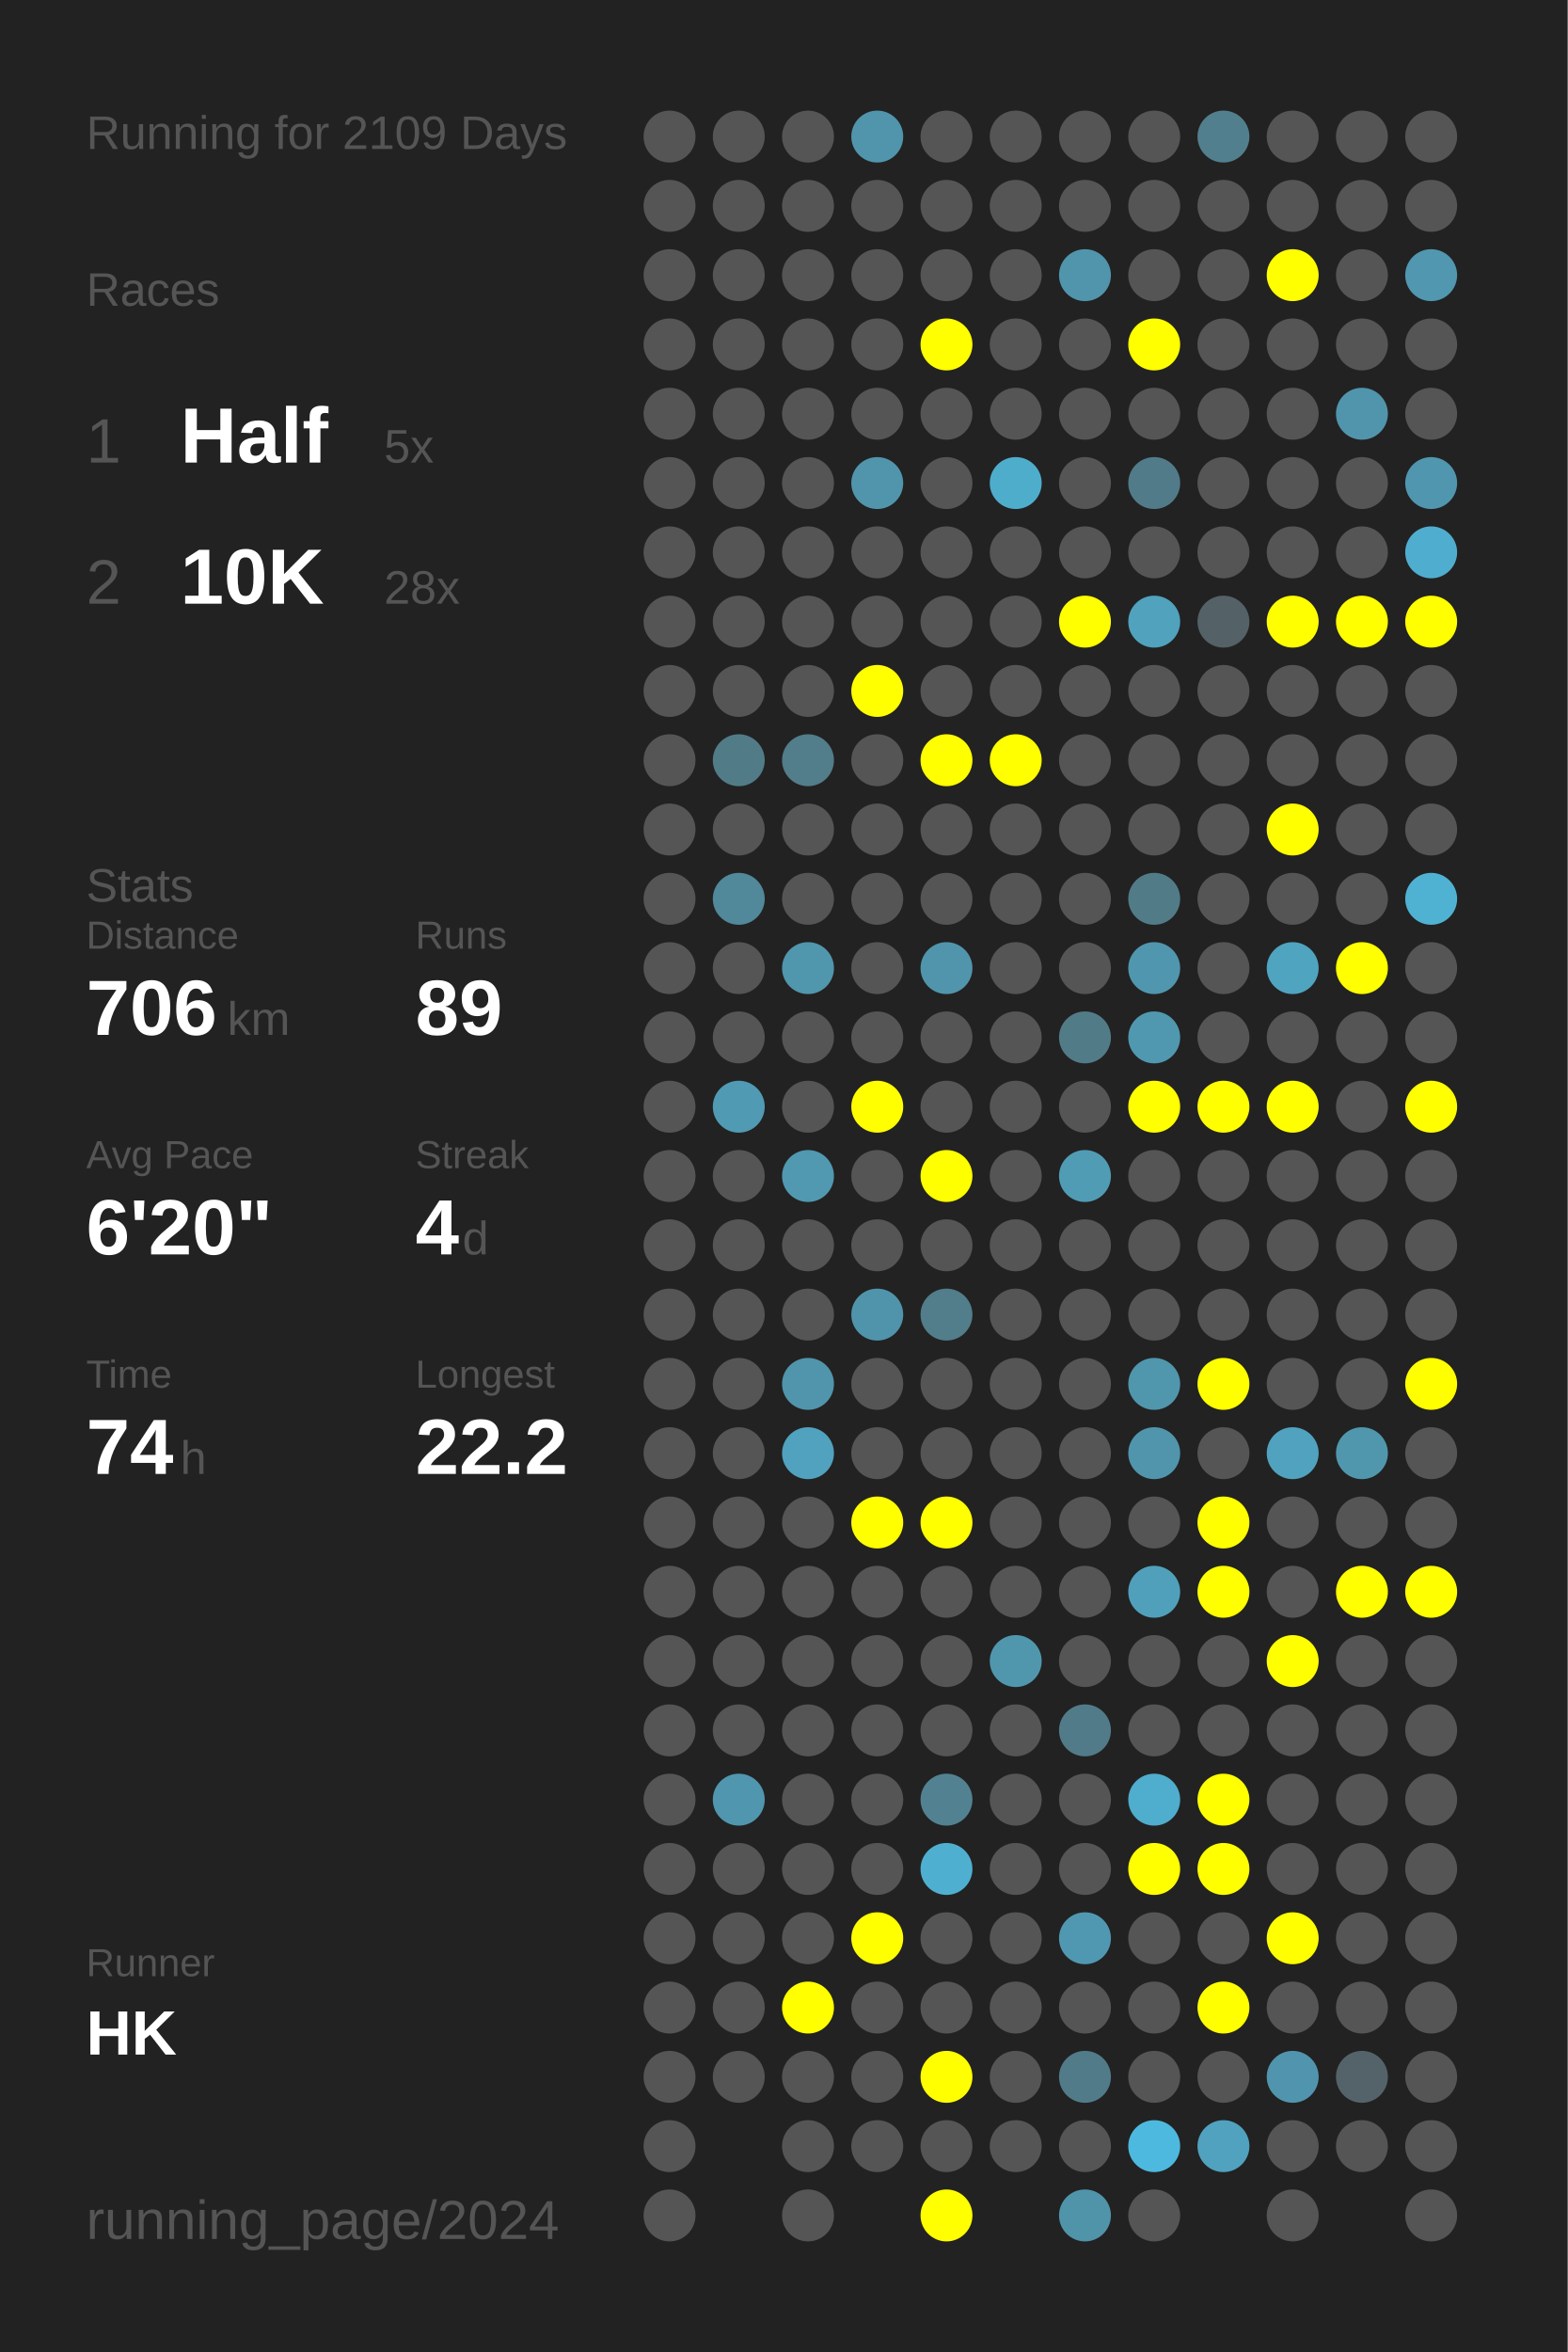
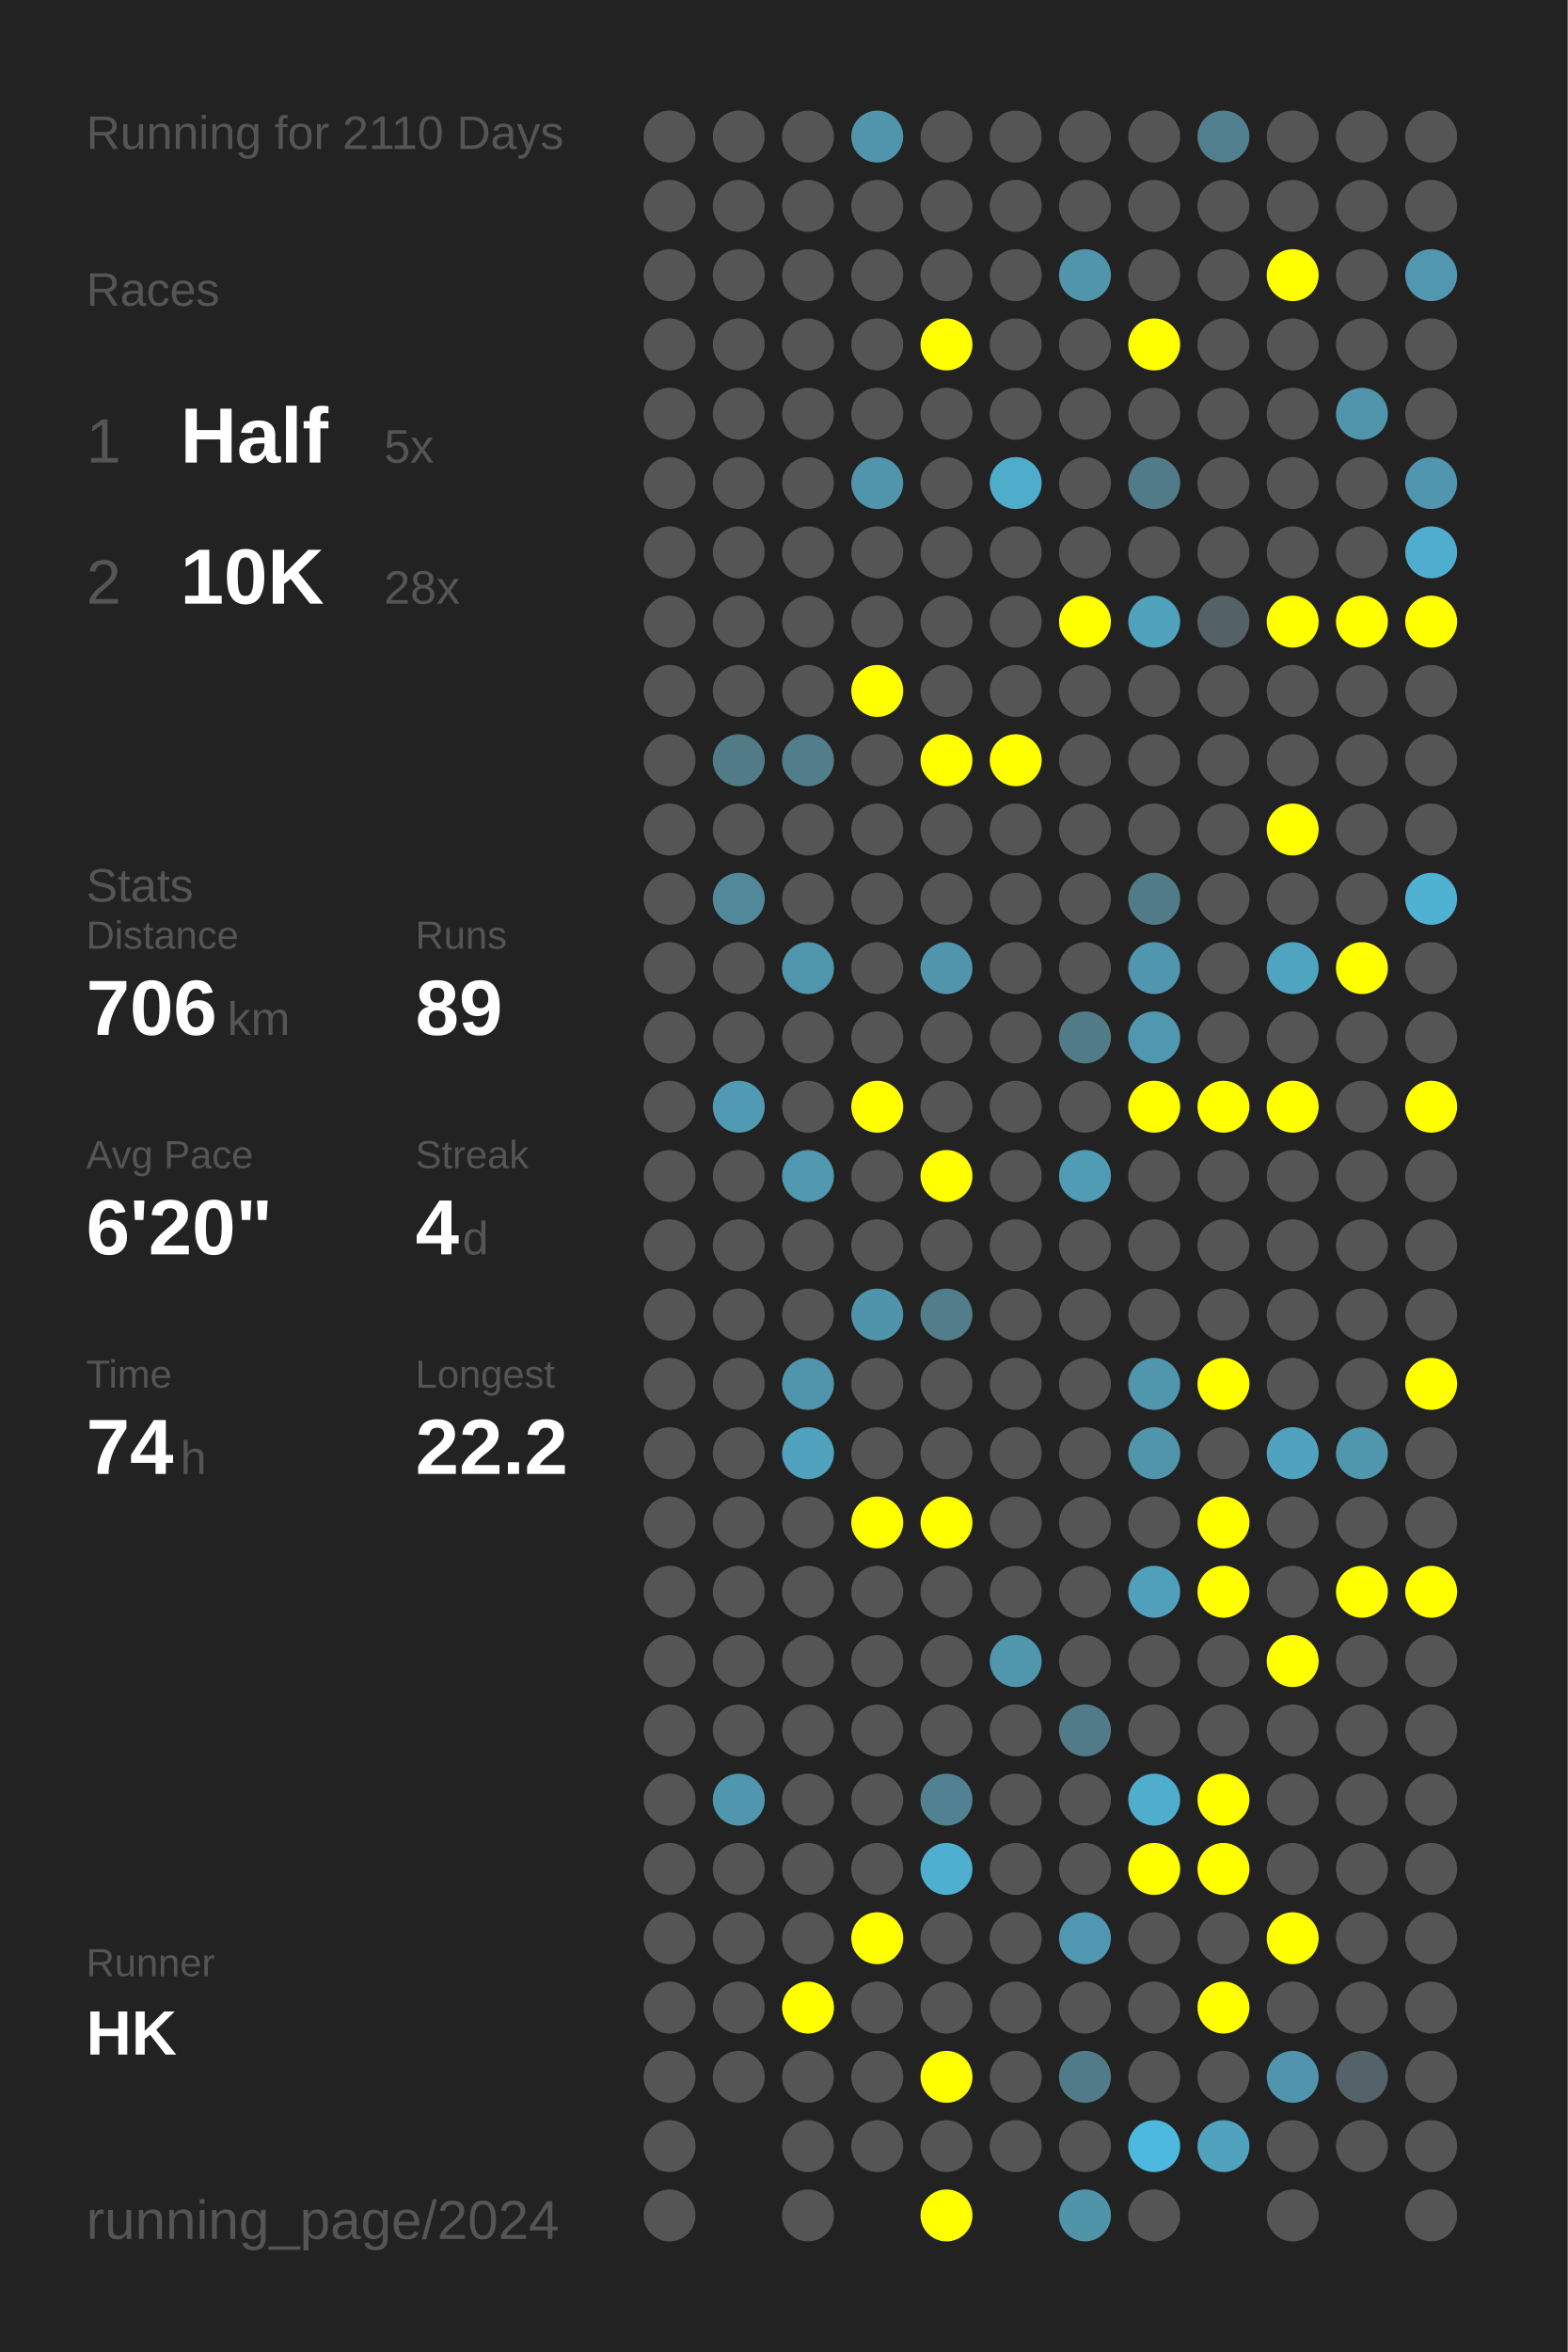
<svg xmlns="http://www.w3.org/2000/svg" baseProfile="full" height="300mm" version="1.1" viewBox="0,0,200,300" width="200mm">
  <defs />
  <rect fill="#222222" height="300" width="200" x="0" y="0" />
-   <text fill="#555555" style="font-size:6px; font-family:Arial;" x="11" y="19">Running for 2109 Days</text>
+   <text fill="#555555" style="font-size:6px; font-family:Arial;" x="11" y="19">Running for 2110 Days</text>
  <text fill="#555555" style="font-size:6px; font-family:Arial;" x="11" y="39">Races</text>
  <text fill="#555555" style="font-size:8px; font-family:Arial;" x="11" y="59">1</text>
  <text fill="#FFFFFF" style="font-size:10px; font-family:Arial; font-weight:bold;" x="23" y="59">Half</text>
  <text fill="#555555" style="font-size:6px; font-family:Arial;" x="49" y="59">5x</text>
  <text fill="#555555" style="font-size:8px; font-family:Arial;" x="11" y="77">2</text>
  <text fill="#FFFFFF" style="font-size:10px; font-family:Arial; font-weight:bold;" x="23" y="77">10K</text>
  <text fill="#555555" style="font-size:6px; font-family:Arial;" x="49" y="77">28x</text>
  <text fill="#555555" style="font-size:6px; font-family:Arial;" x="11" y="115">Stats</text>
  <text fill="#555555" style="font-size:5px; font-family:Arial;" x="11" y="121">Distance</text>
  <text fill="#FFFFFF" style="font-size:10px; font-family:Arial; font-weight:bold;" x="11" y="132">706</text>
  <text fill="#555555" style="font-size:6px; font-family:Arial;" x="29" y="132">km</text>
  <text fill="#555555" style="font-size:5px; font-family:Arial;" x="53" y="121">Runs</text>
  <text fill="#FFFFFF" style="font-size:10px; font-family:Arial; font-weight:bold;" x="53" y="132">89</text>
  <text fill="#555555" style="font-size:5px; font-family:Arial;" x="11" y="149">Avg Pace</text>
  <text fill="#FFFFFF" style="font-size:10px; font-family:Arial; font-weight:bold;" x="11" y="160">6'20"</text>
  <text fill="#555555" style="font-size:5px; font-family:Arial;" x="53" y="149">Streak</text>
  <text fill="#FFFFFF" style="font-size:10px; font-family:Arial; font-weight:bold;" x="53" y="160">4</text>
  <text fill="#555555" style="font-size:6px; font-family:Arial;" x="59" y="160">d</text>
  <text fill="#555555" style="font-size:5px; font-family:Arial;" x="11" y="177">Time</text>
  <text fill="#FFFFFF" style="font-size:10px; font-family:Arial; font-weight:bold;" x="11" y="188">74</text>
  <text fill="#555555" style="font-size:6px; font-family:Arial;" x="23" y="188">h</text>
  <text fill="#555555" style="font-size:5px; font-family:Arial;" x="53" y="177">Longest</text>
  <text fill="#FFFFFF" style="font-size:10px; font-family:Arial; font-weight:bold;" x="53" y="188">22.2</text>
  <text fill="#555555" style="font-size:5px; font-family:Arial;" x="11" y="252.065">Runner</text>
  <text fill="#FFFFFF" style="font-size:8px; font-family:Arial; font-weight:bold;" x="11" y="262.065">HK</text>
  <text fill="#555555" style="font-size:7px; font-family:Arial;" x="11" y="285.581">running_page/2024</text>
  <circle cx="85.417" cy="17.419" fill="#555555" r="3.312" />
  <circle cx="85.417" cy="26.258" fill="#555555" r="3.312" />
  <circle cx="85.417" cy="35.097" fill="#555555" r="3.312" />
  <circle cx="85.417" cy="43.935" fill="#555555" r="3.312" />
  <circle cx="85.417" cy="52.774" fill="#555555" r="3.312" />
  <circle cx="85.417" cy="61.613" fill="#555555" r="3.312" />
  <circle cx="85.417" cy="70.452" fill="#555555" r="3.312" />
  <circle cx="85.417" cy="79.29" fill="#555555" r="3.312" />
  <circle cx="85.417" cy="88.129" fill="#555555" r="3.312" />
  <circle cx="85.417" cy="96.968" fill="#555555" r="3.312" />
  <circle cx="85.417" cy="105.806" fill="#555555" r="3.312" />
  <circle cx="85.417" cy="114.645" fill="#555555" r="3.312" />
  <circle cx="85.417" cy="123.484" fill="#555555" r="3.312" />
  <circle cx="85.417" cy="132.323" fill="#555555" r="3.312" />
  <circle cx="85.417" cy="141.161" fill="#555555" r="3.312" />
  <circle cx="85.417" cy="150" fill="#555555" r="3.312" />
  <circle cx="85.417" cy="158.839" fill="#555555" r="3.312" />
  <circle cx="85.417" cy="167.677" fill="#555555" r="3.312" />
  <circle cx="85.417" cy="176.516" fill="#555555" r="3.312" />
  <circle cx="85.417" cy="185.355" fill="#555555" r="3.312" />
  <circle cx="85.417" cy="194.194" fill="#555555" r="3.312" />
  <circle cx="85.417" cy="203.032" fill="#555555" r="3.312" />
  <circle cx="85.417" cy="211.871" fill="#555555" r="3.312" />
  <circle cx="85.417" cy="220.71" fill="#555555" r="3.312" />
  <circle cx="85.417" cy="229.548" fill="#555555" r="3.312" />
  <circle cx="85.417" cy="238.387" fill="#555555" r="3.312" />
  <circle cx="85.417" cy="247.226" fill="#555555" r="3.312" />
  <circle cx="85.417" cy="256.065" fill="#555555" r="3.312" />
  <circle cx="85.417" cy="264.903" fill="#555555" r="3.312" />
  <circle cx="85.417" cy="273.742" fill="#555555" r="3.312" />
  <circle cx="85.417" cy="282.581" fill="#555555" r="3.312" />
  <circle cx="94.25" cy="17.419" fill="#555555" r="3.312" />
  <circle cx="94.25" cy="26.258" fill="#555555" r="3.312" />
  <circle cx="94.25" cy="35.097" fill="#555555" r="3.312" />
  <circle cx="94.25" cy="43.935" fill="#555555" r="3.312" />
  <circle cx="94.25" cy="52.774" fill="#555555" r="3.312" />
  <circle cx="94.25" cy="61.613" fill="#555555" r="3.312" />
  <circle cx="94.25" cy="70.452" fill="#555555" r="3.312" />
  <circle cx="94.25" cy="79.29" fill="#555555" r="3.312" />
  <circle cx="94.25" cy="88.129" fill="#555555" r="3.312" />
  <circle cx="94.25" cy="96.968" fill="#527b88" r="3.312" />
  <circle cx="94.25" cy="105.806" fill="#555555" r="3.312" />
  <circle cx="94.25" cy="114.645" fill="#51889a" r="3.312" />
  <circle cx="94.25" cy="123.484" fill="#555555" r="3.312" />
  <circle cx="94.25" cy="132.323" fill="#555555" r="3.312" />
  <circle cx="94.25" cy="141.161" fill="#509ab3" r="3.312" />
  <circle cx="94.25" cy="150" fill="#555555" r="3.312" />
  <circle cx="94.25" cy="158.839" fill="#555555" r="3.312" />
  <circle cx="94.25" cy="167.677" fill="#555555" r="3.312" />
  <circle cx="94.25" cy="176.516" fill="#555555" r="3.312" />
  <circle cx="94.25" cy="185.355" fill="#555555" r="3.312" />
  <circle cx="94.25" cy="194.194" fill="#555555" r="3.312" />
  <circle cx="94.25" cy="203.032" fill="#555555" r="3.312" />
  <circle cx="94.25" cy="211.871" fill="#555555" r="3.312" />
  <circle cx="94.25" cy="220.71" fill="#555555" r="3.312" />
  <circle cx="94.25" cy="229.548" fill="#5096ae" r="3.312" />
  <circle cx="94.25" cy="238.387" fill="#555555" r="3.312" />
  <circle cx="94.25" cy="247.226" fill="#555555" r="3.312" />
  <circle cx="94.25" cy="256.065" fill="#555555" r="3.312" />
  <circle cx="94.25" cy="264.903" fill="#555555" r="3.312" />
  <circle cx="103.083" cy="17.419" fill="#555555" r="3.312" />
  <circle cx="103.083" cy="26.258" fill="#555555" r="3.312" />
  <circle cx="103.083" cy="35.097" fill="#555555" r="3.312" />
  <circle cx="103.083" cy="43.935" fill="#555555" r="3.312" />
  <circle cx="103.083" cy="52.774" fill="#555555" r="3.312" />
  <circle cx="103.083" cy="61.613" fill="#555555" r="3.312" />
  <circle cx="103.083" cy="70.452" fill="#555555" r="3.312" />
  <circle cx="103.083" cy="79.29" fill="#555555" r="3.312" />
  <circle cx="103.083" cy="88.129" fill="#555555" r="3.312" />
  <circle cx="103.083" cy="96.968" fill="#527d8b" r="3.312" />
  <circle cx="103.083" cy="105.806" fill="#555555" r="3.312" />
  <circle cx="103.083" cy="114.645" fill="#555555" r="3.312" />
  <circle cx="103.083" cy="123.484" fill="#5096ad" r="3.312" />
  <circle cx="103.083" cy="132.323" fill="#555555" r="3.312" />
  <circle cx="103.083" cy="141.161" fill="#555555" r="3.312" />
  <circle cx="103.083" cy="150" fill="#5099b1" r="3.312" />
  <circle cx="103.083" cy="158.839" fill="#555555" r="3.312" />
  <circle cx="103.083" cy="167.677" fill="#555555" r="3.312" />
  <circle cx="103.083" cy="176.516" fill="#5095ac" r="3.312" />
  <circle cx="103.083" cy="185.355" fill="#50a2be" r="3.312" />
  <circle cx="103.083" cy="194.194" fill="#555555" r="3.312" />
  <circle cx="103.083" cy="203.032" fill="#555555" r="3.312" />
  <circle cx="103.083" cy="211.871" fill="#555555" r="3.312" />
  <circle cx="103.083" cy="220.71" fill="#555555" r="3.312" />
  <circle cx="103.083" cy="229.548" fill="#555555" r="3.312" />
  <circle cx="103.083" cy="238.387" fill="#555555" r="3.312" />
  <circle cx="103.083" cy="247.226" fill="#555555" r="3.312" />
  <circle cx="103.083" cy="256.065" fill="#FFFF00" r="3.312" />
  <circle cx="103.083" cy="264.903" fill="#555555" r="3.312" />
  <circle cx="103.083" cy="273.742" fill="#555555" r="3.312" />
  <circle cx="103.083" cy="282.581" fill="#555555" r="3.312" />
  <circle cx="111.917" cy="17.419" fill="#5095ac" r="3.312" />
  <circle cx="111.917" cy="26.258" fill="#555555" r="3.312" />
  <circle cx="111.917" cy="35.097" fill="#555555" r="3.312" />
  <circle cx="111.917" cy="43.935" fill="#555555" r="3.312" />
  <circle cx="111.917" cy="52.774" fill="#555555" r="3.312" />
  <circle cx="111.917" cy="61.613" fill="#5095ac" r="3.312" />
  <circle cx="111.917" cy="70.452" fill="#555555" r="3.312" />
  <circle cx="111.917" cy="79.29" fill="#555555" r="3.312" />
  <circle cx="111.917" cy="88.129" fill="#FFFF00" r="3.312" />
  <circle cx="111.917" cy="96.968" fill="#555555" r="3.312" />
  <circle cx="111.917" cy="105.806" fill="#555555" r="3.312" />
  <circle cx="111.917" cy="114.645" fill="#555555" r="3.312" />
  <circle cx="111.917" cy="123.484" fill="#555555" r="3.312" />
  <circle cx="111.917" cy="132.323" fill="#555555" r="3.312" />
  <circle cx="111.917" cy="141.161" fill="#FFFF00" r="3.312" />
  <circle cx="111.917" cy="150" fill="#555555" r="3.312" />
  <circle cx="111.917" cy="158.839" fill="#555555" r="3.312" />
  <circle cx="111.917" cy="167.677" fill="#5094ab" r="3.312" />
  <circle cx="111.917" cy="176.516" fill="#555555" r="3.312" />
  <circle cx="111.917" cy="185.355" fill="#555555" r="3.312" />
  <circle cx="111.917" cy="194.194" fill="#FFFF00" r="3.312" />
  <circle cx="111.917" cy="203.032" fill="#555555" r="3.312" />
  <circle cx="111.917" cy="211.871" fill="#555555" r="3.312" />
  <circle cx="111.917" cy="220.71" fill="#555555" r="3.312" />
  <circle cx="111.917" cy="229.548" fill="#555555" r="3.312" />
  <circle cx="111.917" cy="238.387" fill="#555555" r="3.312" />
  <circle cx="111.917" cy="247.226" fill="#FFFF00" r="3.312" />
  <circle cx="111.917" cy="256.065" fill="#555555" r="3.312" />
  <circle cx="111.917" cy="264.903" fill="#555555" r="3.312" />
  <circle cx="111.917" cy="273.742" fill="#555555" r="3.312" />
  <circle cx="120.75" cy="17.419" fill="#555555" r="3.312" />
  <circle cx="120.75" cy="26.258" fill="#555555" r="3.312" />
  <circle cx="120.75" cy="35.097" fill="#555555" r="3.312" />
  <circle cx="120.75" cy="43.935" fill="#FFFF00" r="3.312" />
  <circle cx="120.75" cy="52.774" fill="#555555" r="3.312" />
  <circle cx="120.75" cy="61.613" fill="#555555" r="3.312" />
  <circle cx="120.75" cy="70.452" fill="#555555" r="3.312" />
  <circle cx="120.75" cy="79.29" fill="#555555" r="3.312" />
  <circle cx="120.75" cy="88.129" fill="#555555" r="3.312" />
  <circle cx="120.75" cy="96.968" fill="#FFFF00" r="3.312" />
  <circle cx="120.75" cy="105.806" fill="#555555" r="3.312" />
  <circle cx="120.75" cy="114.645" fill="#555555" r="3.312" />
  <circle cx="120.75" cy="123.484" fill="#5095ac" r="3.312" />
  <circle cx="120.75" cy="132.323" fill="#555555" r="3.312" />
  <circle cx="120.75" cy="141.161" fill="#555555" r="3.312" />
  <circle cx="120.75" cy="150" fill="#FFFF00" r="3.312" />
  <circle cx="120.75" cy="158.839" fill="#555555" r="3.312" />
  <circle cx="120.75" cy="167.677" fill="#527d8b" r="3.312" />
  <circle cx="120.75" cy="176.516" fill="#555555" r="3.312" />
  <circle cx="120.75" cy="185.355" fill="#555555" r="3.312" />
  <circle cx="120.75" cy="194.194" fill="#FFFF00" r="3.312" />
  <circle cx="120.75" cy="203.032" fill="#555555" r="3.312" />
  <circle cx="120.75" cy="211.871" fill="#555555" r="3.312" />
  <circle cx="120.75" cy="220.71" fill="#555555" r="3.312" />
  <circle cx="120.75" cy="229.548" fill="#528292" r="3.312" />
  <circle cx="120.75" cy="238.387" fill="#4fafd0" r="3.312" />
  <circle cx="120.75" cy="247.226" fill="#555555" r="3.312" />
  <circle cx="120.75" cy="256.065" fill="#555555" r="3.312" />
  <circle cx="120.75" cy="264.903" fill="#FFFF00" r="3.312" />
  <circle cx="120.75" cy="273.742" fill="#555555" r="3.312" />
  <circle cx="120.75" cy="282.581" fill="#FFFF00" r="3.312" />
  <circle cx="129.583" cy="17.419" fill="#555555" r="3.312" />
  <circle cx="129.583" cy="26.258" fill="#555555" r="3.312" />
  <circle cx="129.583" cy="35.097" fill="#555555" r="3.312" />
  <circle cx="129.583" cy="43.935" fill="#555555" r="3.312" />
  <circle cx="129.583" cy="52.774" fill="#555555" r="3.312" />
  <circle cx="129.583" cy="61.613" fill="#4fadcc" r="3.312" />
  <circle cx="129.583" cy="70.452" fill="#555555" r="3.312" />
  <circle cx="129.583" cy="79.29" fill="#555555" r="3.312" />
  <circle cx="129.583" cy="88.129" fill="#555555" r="3.312" />
  <circle cx="129.583" cy="96.968" fill="#FFFF00" r="3.312" />
  <circle cx="129.583" cy="105.806" fill="#555555" r="3.312" />
  <circle cx="129.583" cy="114.645" fill="#555555" r="3.312" />
  <circle cx="129.583" cy="123.484" fill="#555555" r="3.312" />
  <circle cx="129.583" cy="132.323" fill="#555555" r="3.312" />
  <circle cx="129.583" cy="141.161" fill="#555555" r="3.312" />
  <circle cx="129.583" cy="150" fill="#555555" r="3.312" />
  <circle cx="129.583" cy="158.839" fill="#555555" r="3.312" />
  <circle cx="129.583" cy="167.677" fill="#555555" r="3.312" />
  <circle cx="129.583" cy="176.516" fill="#555555" r="3.312" />
  <circle cx="129.583" cy="185.355" fill="#555555" r="3.312" />
  <circle cx="129.583" cy="194.194" fill="#555555" r="3.312" />
  <circle cx="129.583" cy="203.032" fill="#555555" r="3.312" />
  <circle cx="129.583" cy="211.871" fill="#5097ae" r="3.312" />
  <circle cx="129.583" cy="220.71" fill="#555555" r="3.312" />
  <circle cx="129.583" cy="229.548" fill="#555555" r="3.312" />
  <circle cx="129.583" cy="238.387" fill="#555555" r="3.312" />
  <circle cx="129.583" cy="247.226" fill="#555555" r="3.312" />
  <circle cx="129.583" cy="256.065" fill="#555555" r="3.312" />
  <circle cx="129.583" cy="264.903" fill="#555555" r="3.312" />
  <circle cx="129.583" cy="273.742" fill="#555555" r="3.312" />
  <circle cx="138.417" cy="17.419" fill="#555555" r="3.312" />
  <circle cx="138.417" cy="26.258" fill="#555555" r="3.312" />
  <circle cx="138.417" cy="35.097" fill="#5095ac" r="3.312" />
  <circle cx="138.417" cy="43.935" fill="#555555" r="3.312" />
  <circle cx="138.417" cy="52.774" fill="#555555" r="3.312" />
  <circle cx="138.417" cy="61.613" fill="#555555" r="3.312" />
  <circle cx="138.417" cy="70.452" fill="#555555" r="3.312" />
  <circle cx="138.417" cy="79.29" fill="#FFFF00" r="3.312" />
  <circle cx="138.417" cy="88.129" fill="#555555" r="3.312" />
  <circle cx="138.417" cy="96.968" fill="#555555" r="3.312" />
  <circle cx="138.417" cy="105.806" fill="#555555" r="3.312" />
  <circle cx="138.417" cy="114.645" fill="#555555" r="3.312" />
  <circle cx="138.417" cy="123.484" fill="#555555" r="3.312" />
  <circle cx="138.417" cy="132.323" fill="#527b88" r="3.312" />
  <circle cx="138.417" cy="141.161" fill="#555555" r="3.312" />
  <circle cx="138.417" cy="150" fill="#509cb5" r="3.312" />
  <circle cx="138.417" cy="158.839" fill="#555555" r="3.312" />
  <circle cx="138.417" cy="167.677" fill="#555555" r="3.312" />
  <circle cx="138.417" cy="176.516" fill="#555555" r="3.312" />
  <circle cx="138.417" cy="185.355" fill="#555555" r="3.312" />
  <circle cx="138.417" cy="194.194" fill="#555555" r="3.312" />
  <circle cx="138.417" cy="203.032" fill="#555555" r="3.312" />
  <circle cx="138.417" cy="211.871" fill="#555555" r="3.312" />
  <circle cx="138.417" cy="220.71" fill="#527b89" r="3.312" />
  <circle cx="138.417" cy="229.548" fill="#555555" r="3.312" />
  <circle cx="138.417" cy="238.387" fill="#555555" r="3.312" />
  <circle cx="138.417" cy="247.226" fill="#5098b1" r="3.312" />
  <circle cx="138.417" cy="256.065" fill="#555555" r="3.312" />
  <circle cx="138.417" cy="264.903" fill="#527b89" r="3.312" />
  <circle cx="138.417" cy="273.742" fill="#555555" r="3.312" />
  <circle cx="138.417" cy="282.581" fill="#5094aa" r="3.312" />
  <circle cx="147.25" cy="17.419" fill="#555555" r="3.312" />
  <circle cx="147.25" cy="26.258" fill="#555555" r="3.312" />
  <circle cx="147.25" cy="35.097" fill="#555555" r="3.312" />
  <circle cx="147.25" cy="43.935" fill="#FFFF00" r="3.312" />
  <circle cx="147.25" cy="52.774" fill="#555555" r="3.312" />
  <circle cx="147.25" cy="61.613" fill="#527b89" r="3.312" />
  <circle cx="147.25" cy="70.452" fill="#555555" r="3.312" />
  <circle cx="147.25" cy="79.29" fill="#50a2bd" r="3.312" />
  <circle cx="147.25" cy="88.129" fill="#555555" r="3.312" />
  <circle cx="147.25" cy="96.968" fill="#555555" r="3.312" />
  <circle cx="147.25" cy="105.806" fill="#555555" r="3.312" />
  <circle cx="147.25" cy="114.645" fill="#527b88" r="3.312" />
  <circle cx="147.25" cy="123.484" fill="#5096ae" r="3.312" />
  <circle cx="147.25" cy="132.323" fill="#5098b0" r="3.312" />
  <circle cx="147.25" cy="141.161" fill="#FFFF00" r="3.312" />
  <circle cx="147.25" cy="150" fill="#555555" r="3.312" />
  <circle cx="147.25" cy="158.839" fill="#555555" r="3.312" />
  <circle cx="147.25" cy="167.677" fill="#555555" r="3.312" />
  <circle cx="147.25" cy="176.516" fill="#5096ad" r="3.312" />
  <circle cx="147.25" cy="185.355" fill="#5095ac" r="3.312" />
  <circle cx="147.25" cy="194.194" fill="#555555" r="3.312" />
  <circle cx="147.25" cy="203.032" fill="#50a0bb" r="3.312" />
  <circle cx="147.25" cy="211.871" fill="#555555" r="3.312" />
  <circle cx="147.25" cy="220.71" fill="#555555" r="3.312" />
  <circle cx="147.25" cy="229.548" fill="#4fadcd" r="3.312" />
  <circle cx="147.25" cy="238.387" fill="#FFFF00" r="3.312" />
  <circle cx="147.25" cy="247.226" fill="#555555" r="3.312" />
  <circle cx="147.25" cy="256.065" fill="#555555" r="3.312" />
  <circle cx="147.25" cy="264.903" fill="#555555" r="3.312" />
  <circle cx="147.25" cy="273.742" fill="#4eb9de" r="3.312" />
  <circle cx="147.25" cy="282.581" fill="#555555" r="3.312" />
  <circle cx="156.083" cy="17.419" fill="#527f8e" r="3.312" />
  <circle cx="156.083" cy="26.258" fill="#555555" r="3.312" />
  <circle cx="156.083" cy="35.097" fill="#555555" r="3.312" />
  <circle cx="156.083" cy="43.935" fill="#555555" r="3.312" />
  <circle cx="156.083" cy="52.774" fill="#555555" r="3.312" />
  <circle cx="156.083" cy="61.613" fill="#555555" r="3.312" />
  <circle cx="156.083" cy="70.452" fill="#555555" r="3.312" />
  <circle cx="156.083" cy="79.29" fill="#546166" r="3.312" />
  <circle cx="156.083" cy="88.129" fill="#555555" r="3.312" />
  <circle cx="156.083" cy="96.968" fill="#555555" r="3.312" />
  <circle cx="156.083" cy="105.806" fill="#555555" r="3.312" />
  <circle cx="156.083" cy="114.645" fill="#555555" r="3.312" />
  <circle cx="156.083" cy="123.484" fill="#555555" r="3.312" />
  <circle cx="156.083" cy="132.323" fill="#555555" r="3.312" />
  <circle cx="156.083" cy="141.161" fill="#FFFF00" r="3.312" />
  <circle cx="156.083" cy="150" fill="#555555" r="3.312" />
  <circle cx="156.083" cy="158.839" fill="#555555" r="3.312" />
  <circle cx="156.083" cy="167.677" fill="#555555" r="3.312" />
  <circle cx="156.083" cy="176.516" fill="#FFFF00" r="3.312" />
  <circle cx="156.083" cy="185.355" fill="#555555" r="3.312" />
  <circle cx="156.083" cy="194.194" fill="#FFFF00" r="3.312" />
  <circle cx="156.083" cy="203.032" fill="#FFFF00" r="3.312" />
  <circle cx="156.083" cy="211.871" fill="#555555" r="3.312" />
  <circle cx="156.083" cy="220.71" fill="#555555" r="3.312" />
  <circle cx="156.083" cy="229.548" fill="#FFFF00" r="3.312" />
  <circle cx="156.083" cy="238.387" fill="#FFFF00" r="3.312" />
  <circle cx="156.083" cy="247.226" fill="#555555" r="3.312" />
  <circle cx="156.083" cy="256.065" fill="#FFFF00" r="3.312" />
  <circle cx="156.083" cy="264.903" fill="#555555" r="3.312" />
  <circle cx="156.083" cy="273.742" fill="#50a2be" r="3.312" />
  <circle cx="164.917" cy="17.419" fill="#555555" r="3.312" />
  <circle cx="164.917" cy="26.258" fill="#555555" r="3.312" />
  <circle cx="164.917" cy="35.097" fill="#FFFF00" r="3.312" />
  <circle cx="164.917" cy="43.935" fill="#555555" r="3.312" />
  <circle cx="164.917" cy="52.774" fill="#555555" r="3.312" />
  <circle cx="164.917" cy="61.613" fill="#555555" r="3.312" />
  <circle cx="164.917" cy="70.452" fill="#555555" r="3.312" />
  <circle cx="164.917" cy="79.29" fill="#FFFF00" r="3.312" />
  <circle cx="164.917" cy="88.129" fill="#555555" r="3.312" />
  <circle cx="164.917" cy="96.968" fill="#555555" r="3.312" />
  <circle cx="164.917" cy="105.806" fill="#FFFF00" r="3.312" />
  <circle cx="164.917" cy="114.645" fill="#555555" r="3.312" />
  <circle cx="164.917" cy="123.484" fill="#4fa4c0" r="3.312" />
  <circle cx="164.917" cy="132.323" fill="#555555" r="3.312" />
  <circle cx="164.917" cy="141.161" fill="#FFFF00" r="3.312" />
  <circle cx="164.917" cy="150" fill="#555555" r="3.312" />
  <circle cx="164.917" cy="158.839" fill="#555555" r="3.312" />
  <circle cx="164.917" cy="167.677" fill="#555555" r="3.312" />
  <circle cx="164.917" cy="176.516" fill="#555555" r="3.312" />
  <circle cx="164.917" cy="185.355" fill="#50a2be" r="3.312" />
  <circle cx="164.917" cy="194.194" fill="#555555" r="3.312" />
  <circle cx="164.917" cy="203.032" fill="#555555" r="3.312" />
  <circle cx="164.917" cy="211.871" fill="#FFFF00" r="3.312" />
  <circle cx="164.917" cy="220.71" fill="#555555" r="3.312" />
  <circle cx="164.917" cy="229.548" fill="#555555" r="3.312" />
  <circle cx="164.917" cy="238.387" fill="#555555" r="3.312" />
  <circle cx="164.917" cy="247.226" fill="#FFFF00" r="3.312" />
  <circle cx="164.917" cy="256.065" fill="#555555" r="3.312" />
  <circle cx="164.917" cy="264.903" fill="#5095ad" r="3.312" />
  <circle cx="164.917" cy="273.742" fill="#555555" r="3.312" />
  <circle cx="164.917" cy="282.581" fill="#555555" r="3.312" />
  <circle cx="173.75" cy="17.419" fill="#555555" r="3.312" />
  <circle cx="173.75" cy="26.258" fill="#555555" r="3.312" />
  <circle cx="173.75" cy="35.097" fill="#555555" r="3.312" />
  <circle cx="173.75" cy="43.935" fill="#555555" r="3.312" />
  <circle cx="173.75" cy="52.774" fill="#5095ac" r="3.312" />
  <circle cx="173.75" cy="61.613" fill="#555555" r="3.312" />
  <circle cx="173.75" cy="70.452" fill="#555555" r="3.312" />
  <circle cx="173.75" cy="79.29" fill="#FFFF00" r="3.312" />
  <circle cx="173.75" cy="88.129" fill="#555555" r="3.312" />
  <circle cx="173.75" cy="96.968" fill="#555555" r="3.312" />
  <circle cx="173.75" cy="105.806" fill="#555555" r="3.312" />
  <circle cx="173.75" cy="114.645" fill="#555555" r="3.312" />
  <circle cx="173.75" cy="123.484" fill="#FFFF00" r="3.312" />
  <circle cx="173.75" cy="132.323" fill="#555555" r="3.312" />
  <circle cx="173.75" cy="141.161" fill="#555555" r="3.312" />
  <circle cx="173.75" cy="150" fill="#555555" r="3.312" />
  <circle cx="173.75" cy="158.839" fill="#555555" r="3.312" />
  <circle cx="173.75" cy="167.677" fill="#555555" r="3.312" />
  <circle cx="173.75" cy="176.516" fill="#555555" r="3.312" />
  <circle cx="173.75" cy="185.355" fill="#5097ae" r="3.312" />
  <circle cx="173.75" cy="194.194" fill="#555555" r="3.312" />
  <circle cx="173.75" cy="203.032" fill="#FFFF00" r="3.312" />
  <circle cx="173.75" cy="211.871" fill="#555555" r="3.312" />
  <circle cx="173.75" cy="220.71" fill="#555555" r="3.312" />
  <circle cx="173.75" cy="229.548" fill="#555555" r="3.312" />
  <circle cx="173.75" cy="238.387" fill="#555555" r="3.312" />
  <circle cx="173.75" cy="247.226" fill="#555555" r="3.312" />
  <circle cx="173.75" cy="256.065" fill="#555555" r="3.312" />
  <circle cx="173.75" cy="264.903" fill="#546369" r="3.312" />
  <circle cx="173.75" cy="273.742" fill="#555555" r="3.312" />
  <circle cx="182.583" cy="17.419" fill="#555555" r="3.312" />
  <circle cx="182.583" cy="26.258" fill="#555555" r="3.312" />
  <circle cx="182.583" cy="35.097" fill="#5097af" r="3.312" />
  <circle cx="182.583" cy="43.935" fill="#555555" r="3.312" />
  <circle cx="182.583" cy="52.774" fill="#555555" r="3.312" />
  <circle cx="182.583" cy="61.613" fill="#5096ae" r="3.312" />
  <circle cx="182.583" cy="70.452" fill="#4faecf" r="3.312" />
  <circle cx="182.583" cy="79.29" fill="#FFFF00" r="3.312" />
  <circle cx="182.583" cy="88.129" fill="#555555" r="3.312" />
  <circle cx="182.583" cy="96.968" fill="#555555" r="3.312" />
  <circle cx="182.583" cy="105.806" fill="#555555" r="3.312" />
  <circle cx="182.583" cy="114.645" fill="#4fb2d3" r="3.312" />
  <circle cx="182.583" cy="123.484" fill="#555555" r="3.312" />
  <circle cx="182.583" cy="132.323" fill="#555555" r="3.312" />
  <circle cx="182.583" cy="141.161" fill="#FFFF00" r="3.312" />
  <circle cx="182.583" cy="150" fill="#555555" r="3.312" />
  <circle cx="182.583" cy="158.839" fill="#555555" r="3.312" />
  <circle cx="182.583" cy="167.677" fill="#555555" r="3.312" />
  <circle cx="182.583" cy="176.516" fill="#FFFF00" r="3.312" />
  <circle cx="182.583" cy="185.355" fill="#555555" r="3.312" />
  <circle cx="182.583" cy="194.194" fill="#555555" r="3.312" />
  <circle cx="182.583" cy="203.032" fill="#FFFF00" r="3.312" />
  <circle cx="182.583" cy="211.871" fill="#555555" r="3.312" />
  <circle cx="182.583" cy="220.71" fill="#555555" r="3.312" />
  <circle cx="182.583" cy="229.548" fill="#555555" r="3.312" />
  <circle cx="182.583" cy="238.387" fill="#555555" r="3.312" />
  <circle cx="182.583" cy="247.226" fill="#555555" r="3.312" />
  <circle cx="182.583" cy="256.065" fill="#555555" r="3.312" />
  <circle cx="182.583" cy="264.903" fill="#555555" r="3.312" />
  <circle cx="182.583" cy="273.742" fill="#555555" r="3.312" />
  <circle cx="182.583" cy="282.581" fill="#555555" r="3.312" />
</svg>
